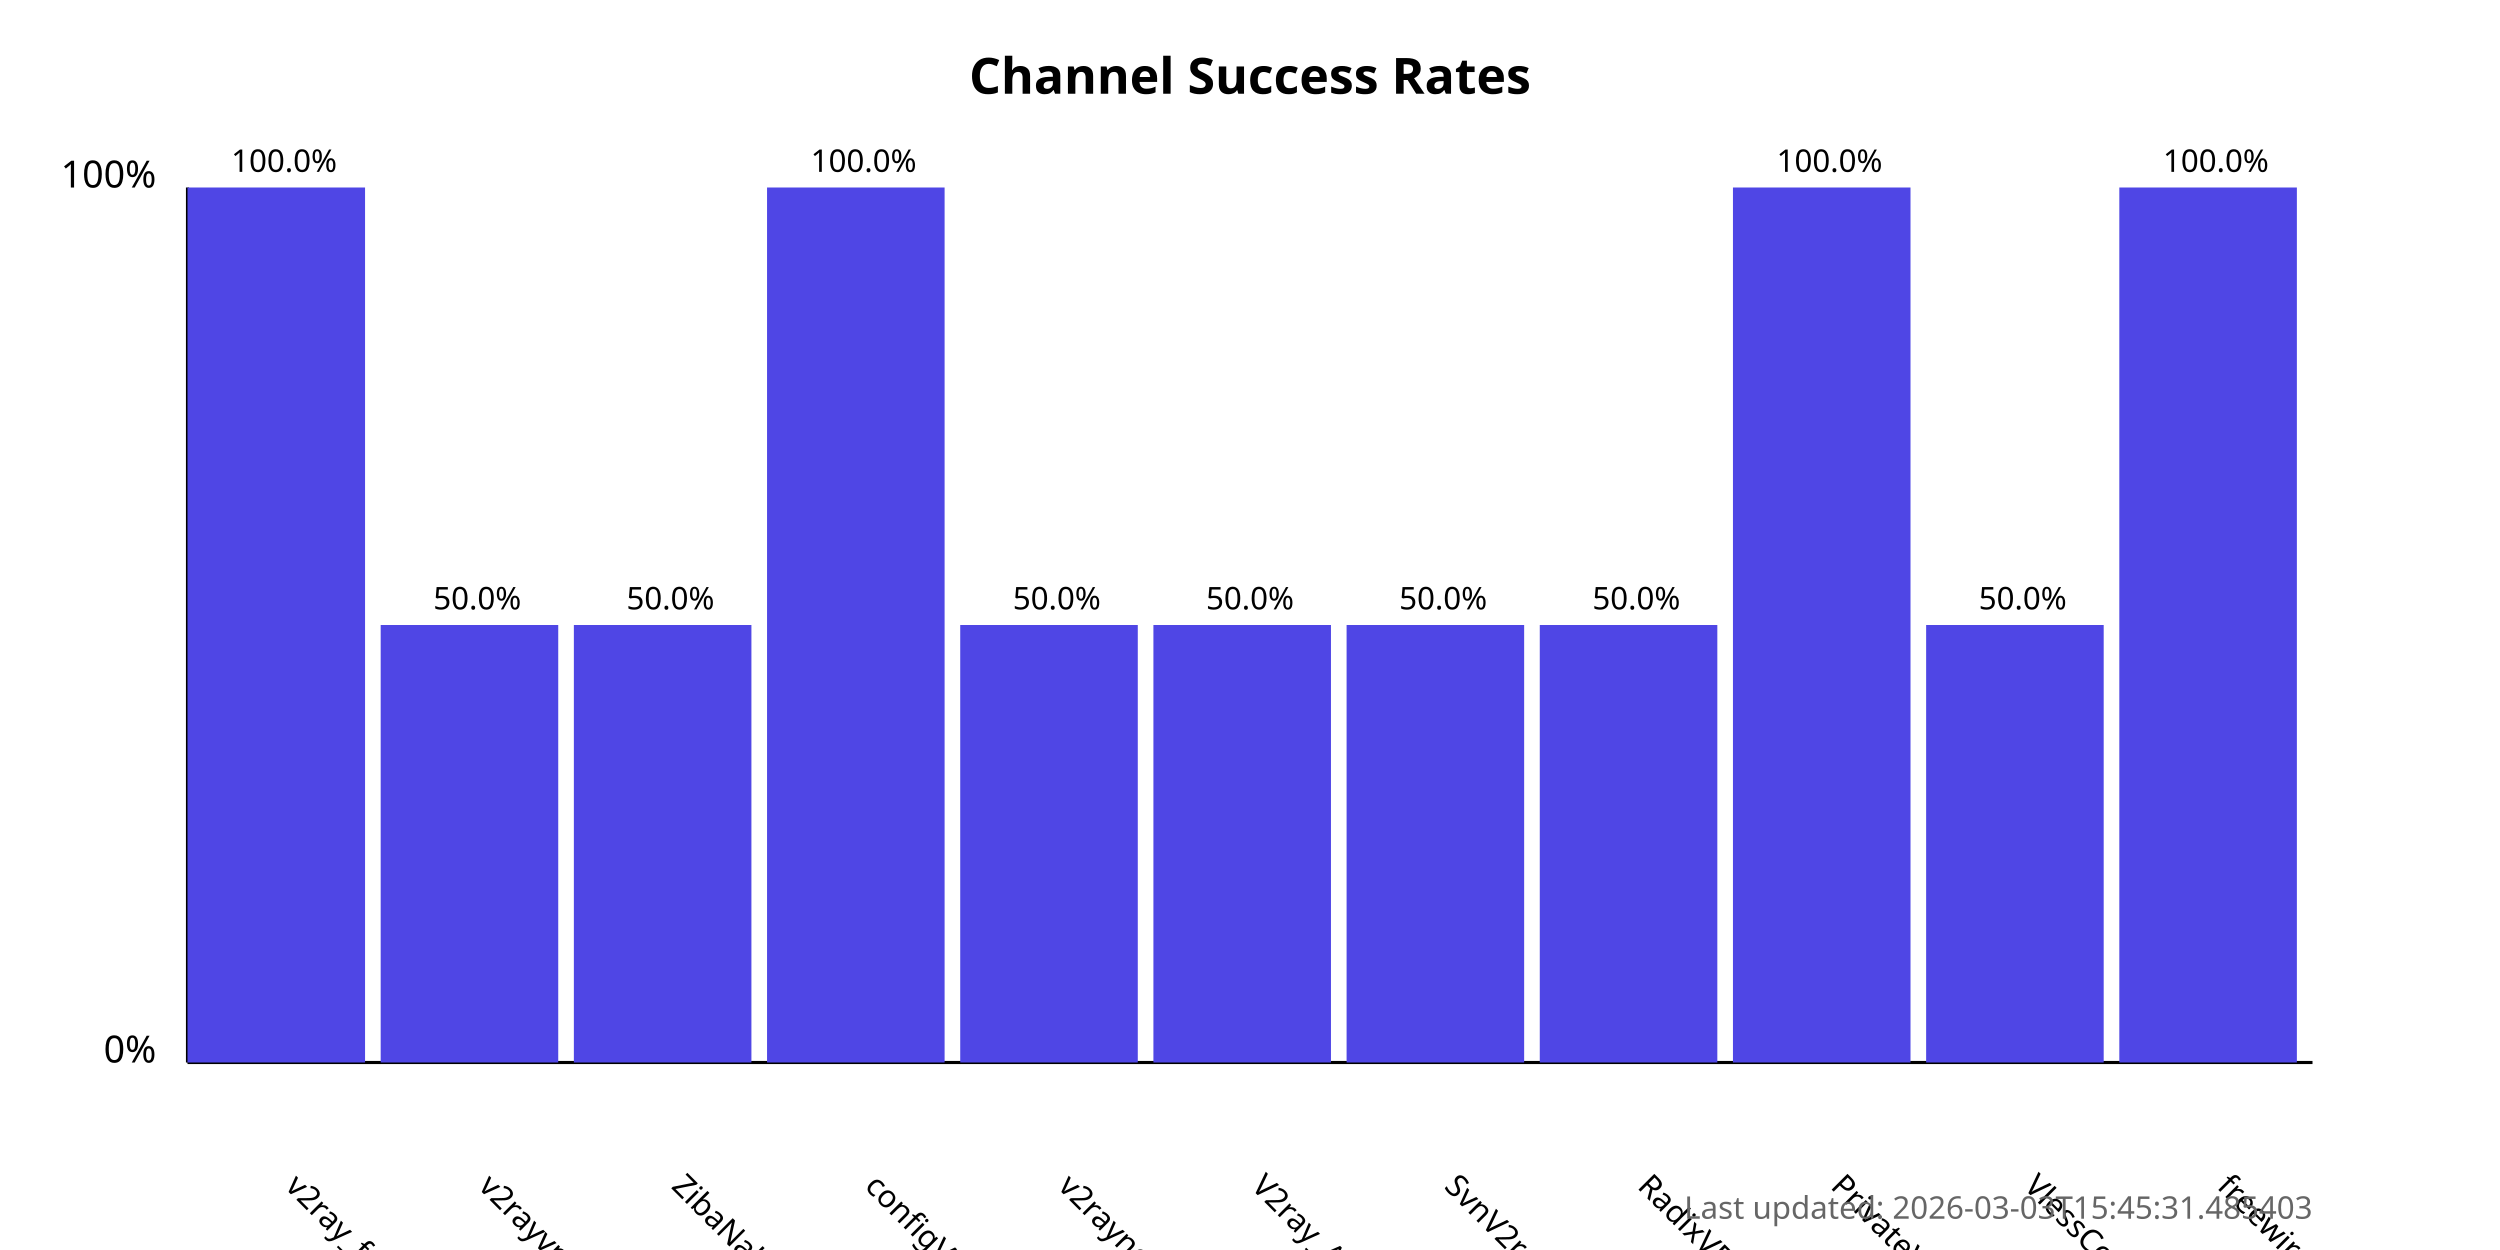
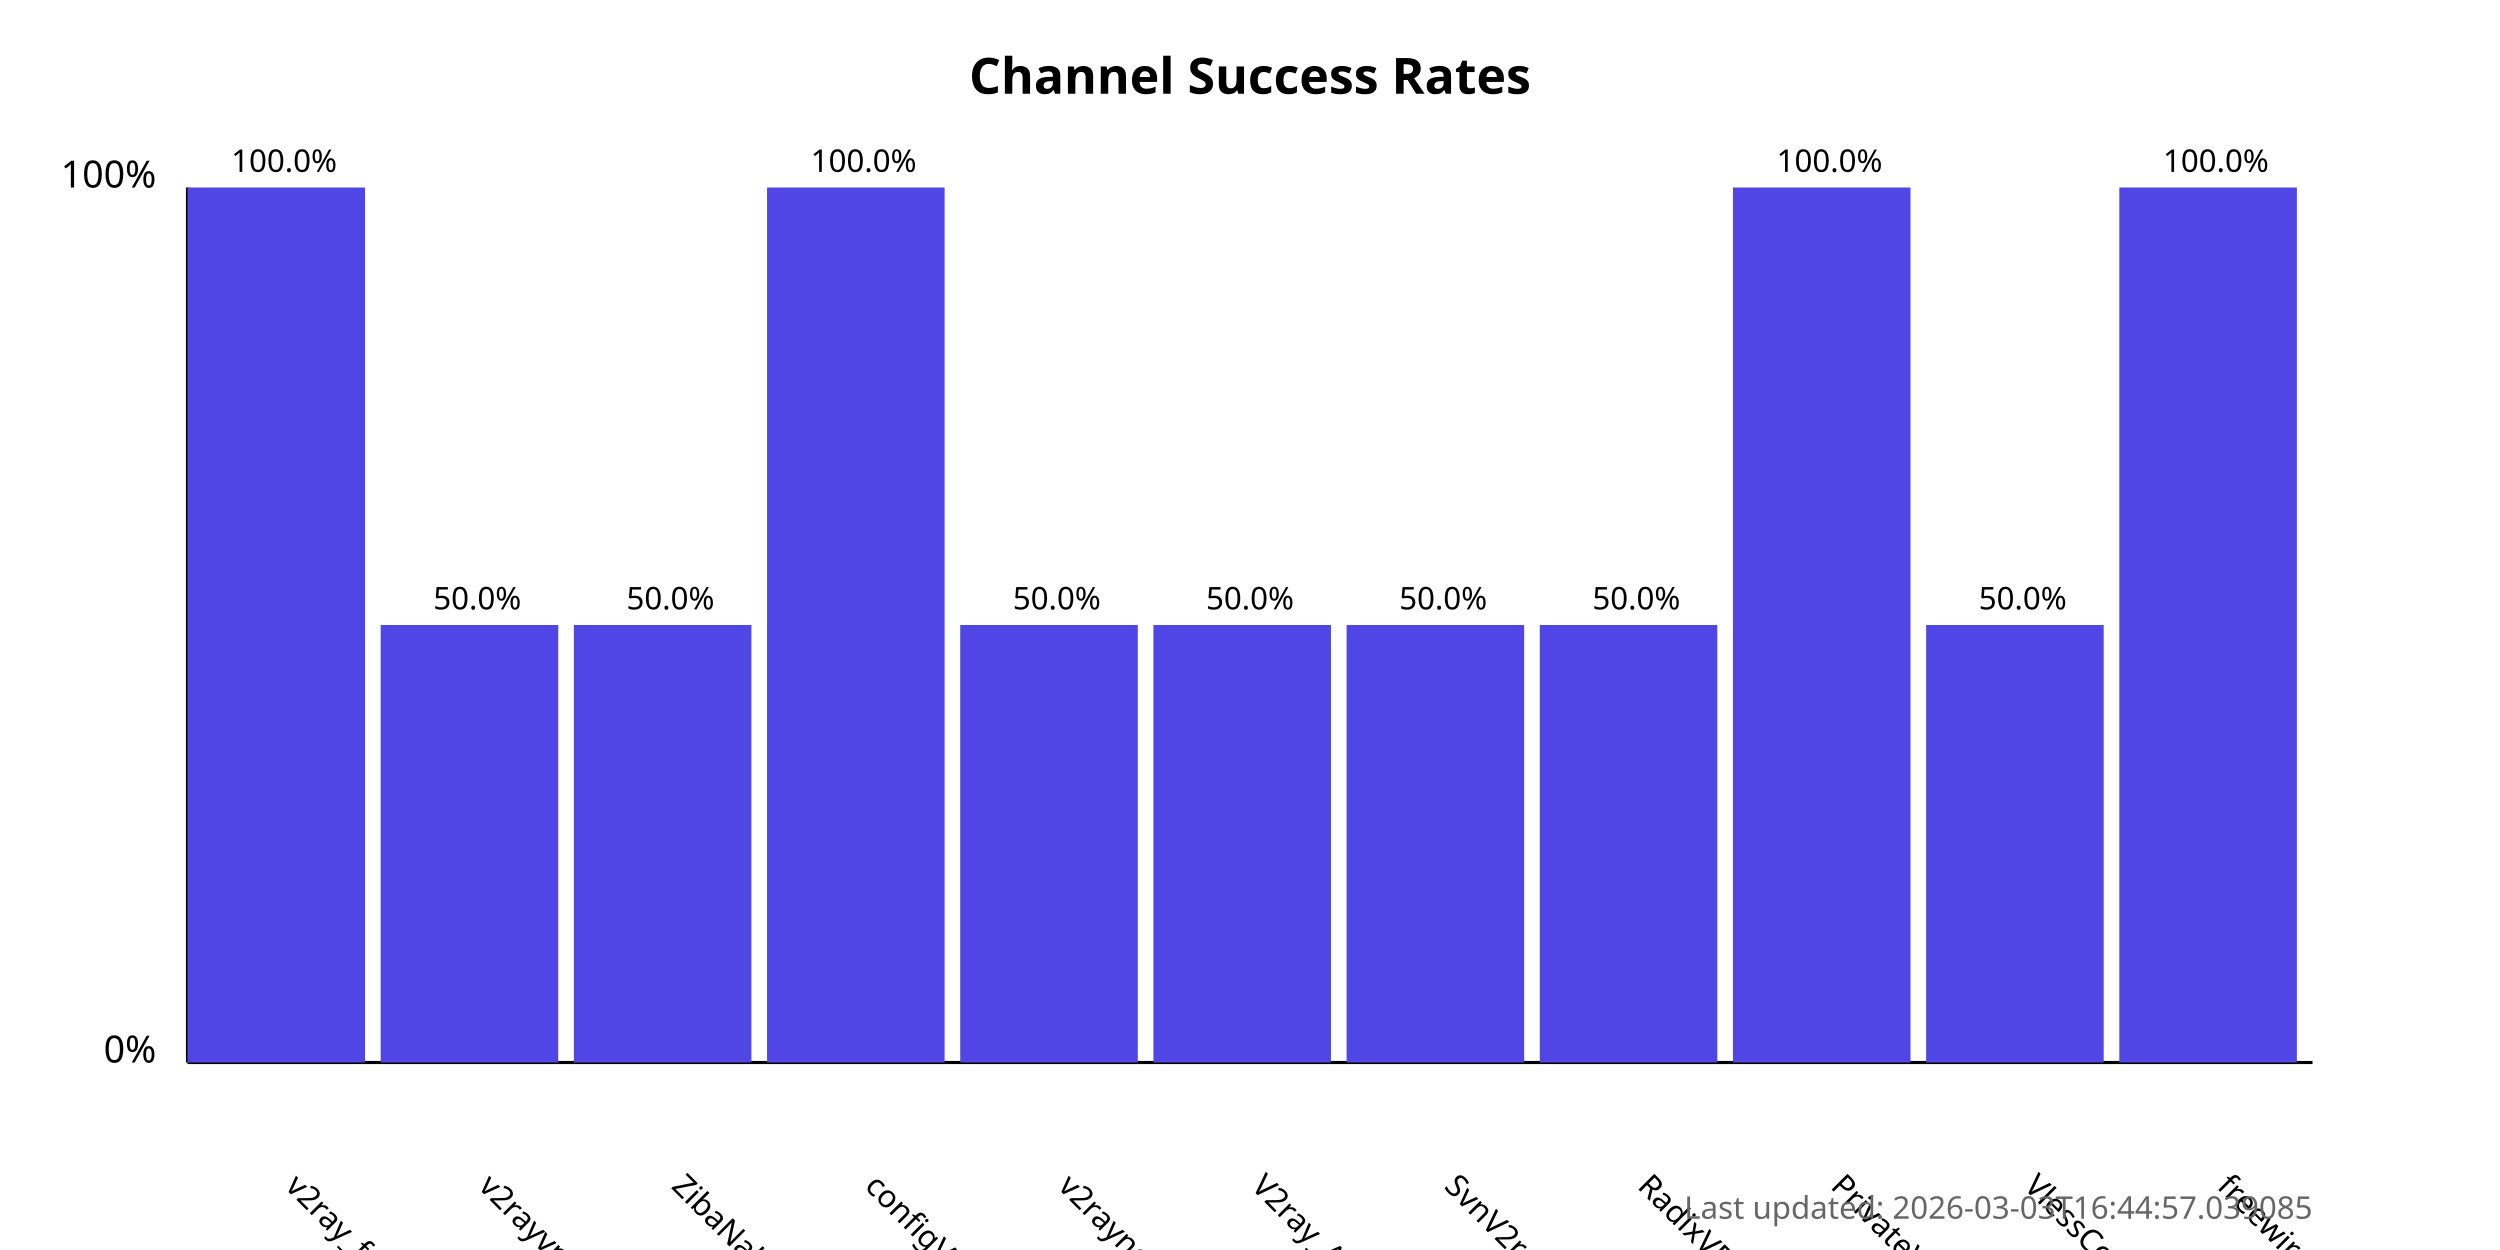
<svg xmlns="http://www.w3.org/2000/svg" width="800" height="400">
  <style>
            .chart-title { font: bold 16px sans-serif; }
            .axis-label { font: 12px sans-serif; }
            .tick-label { font: 10px sans-serif; }
            .bar { fill: #4f46e5; }
            .bar:hover { fill: #6366f1; }
            .timestamp { font: 10px sans-serif; fill: #666; }
        </style>
  <text x="400.0" y="30" text-anchor="middle" class="chart-title">
            Channel Success Rates
        </text>
  <line x1="60" y1="340" x2="60" y2="60" stroke="black" stroke-width="1" />
  <line x1="60" y1="340" x2="740" y2="340" stroke="black" stroke-width="1" />
  <text x="50" y="340" text-anchor="end" class="axis-label">0%</text>
  <text x="50" y="60" text-anchor="end" class="axis-label">100%</text>
  <g>
    <rect x="60" y="60.0" width="56.818" height="280.0" class="bar" />
    <text x="90.909" y="380" transform="rotate(45, 90.90909, 380)" text-anchor="start" class="tick-label">
                v2ray_free_conf
            </text>
    <text x="90.909" y="55.0" text-anchor="middle" class="tick-label">
                100.0%
            </text>
  </g>
  <g>
    <rect x="121.818" y="200.0" width="56.818" height="140.0" class="bar" />
    <text x="152.727" y="380" transform="rotate(45, 152.7273, 380)" text-anchor="start" class="tick-label">
                v2rayvpno
            </text>
    <text x="152.727" y="195.0" text-anchor="middle" class="tick-label">
                50.0%
            </text>
  </g>
  <g>
    <rect x="183.636" y="200.0" width="56.818" height="140.0" class="bar" />
    <text x="214.545" y="380" transform="rotate(45, 214.5455, 380)" text-anchor="start" class="tick-label">
                ZibaNabz
            </text>
    <text x="214.545" y="195.0" text-anchor="middle" class="tick-label">
                50.0%
            </text>
  </g>
  <g>
    <rect x="245.455" y="60.0" width="56.818" height="280.0" class="bar" />
    <text x="276.364" y="380" transform="rotate(45, 276.3636, 380)" text-anchor="start" class="tick-label">
                configV2rayForFree
            </text>
    <text x="276.364" y="55.0" text-anchor="middle" class="tick-label">
                100.0%
            </text>
  </g>
  <g>
    <rect x="307.273" y="200.0" width="56.818" height="140.0" class="bar" />
    <text x="338.182" y="380" transform="rotate(45, 338.1818, 380)" text-anchor="start" class="tick-label">
                v2rayngvpn
            </text>
    <text x="338.182" y="195.0" text-anchor="middle" class="tick-label">
                50.0%
            </text>
  </g>
  <g>
    <rect x="369.091" y="200.0" width="56.818" height="140.0" class="bar" />
    <text x="400.0" y="380" transform="rotate(45, 400.0, 380)" text-anchor="start" class="tick-label">
                V2ray_Alpha
            </text>
    <text x="400.0" y="195.0" text-anchor="middle" class="tick-label">
                50.0%
            </text>
  </g>
  <g>
    <rect x="430.909" y="200.0" width="56.818" height="140.0" class="bar" />
    <text x="461.818" y="380" transform="rotate(45, 461.8182, 380)" text-anchor="start" class="tick-label">
                SvnV2ray
            </text>
    <text x="461.818" y="195.0" text-anchor="middle" class="tick-label">
                50.0%
            </text>
  </g>
  <g>
    <rect x="492.727" y="200.0" width="56.818" height="140.0" class="bar" />
    <text x="523.636" y="380" transform="rotate(45, 523.6364, 380)" text-anchor="start" class="tick-label">
                RadixVPN
            </text>
    <text x="523.636" y="195.0" text-anchor="middle" class="tick-label">
                50.0%
            </text>
  </g>
  <g>
    <rect x="554.545" y="60.0" width="56.818" height="280.0" class="bar" />
    <text x="585.455" y="380" transform="rotate(45, 585.4545, 380)" text-anchor="start" class="tick-label">
                PrivateVPNs
            </text>
    <text x="585.455" y="55.0" text-anchor="middle" class="tick-label">
                100.0%
            </text>
  </g>
  <g>
    <rect x="616.364" y="200.0" width="56.818" height="140.0" class="bar" />
    <text x="647.273" y="380" transform="rotate(45, 647.2727, 380)" text-anchor="start" class="tick-label">
                VlessConfig
            </text>
    <text x="647.273" y="195.0" text-anchor="middle" class="tick-label">
                50.0%
            </text>
  </g>
  <g>
    <rect x="678.182" y="60.0" width="56.818" height="280.0" class="bar" />
    <text x="709.091" y="380" transform="rotate(45, 709.0909, 380)" text-anchor="start" class="tick-label">
                freewireguard
            </text>
    <text x="709.091" y="55.0" text-anchor="middle" class="tick-label">
                100.0%
            </text>
  </g>
  <text x="740" y="390" text-anchor="end" class="timestamp">
-             Last updated: 2026-03-03T15:45:31.485403
+             Last updated: 2026-03-03T16:44:57.039085
        </text>
</svg>
